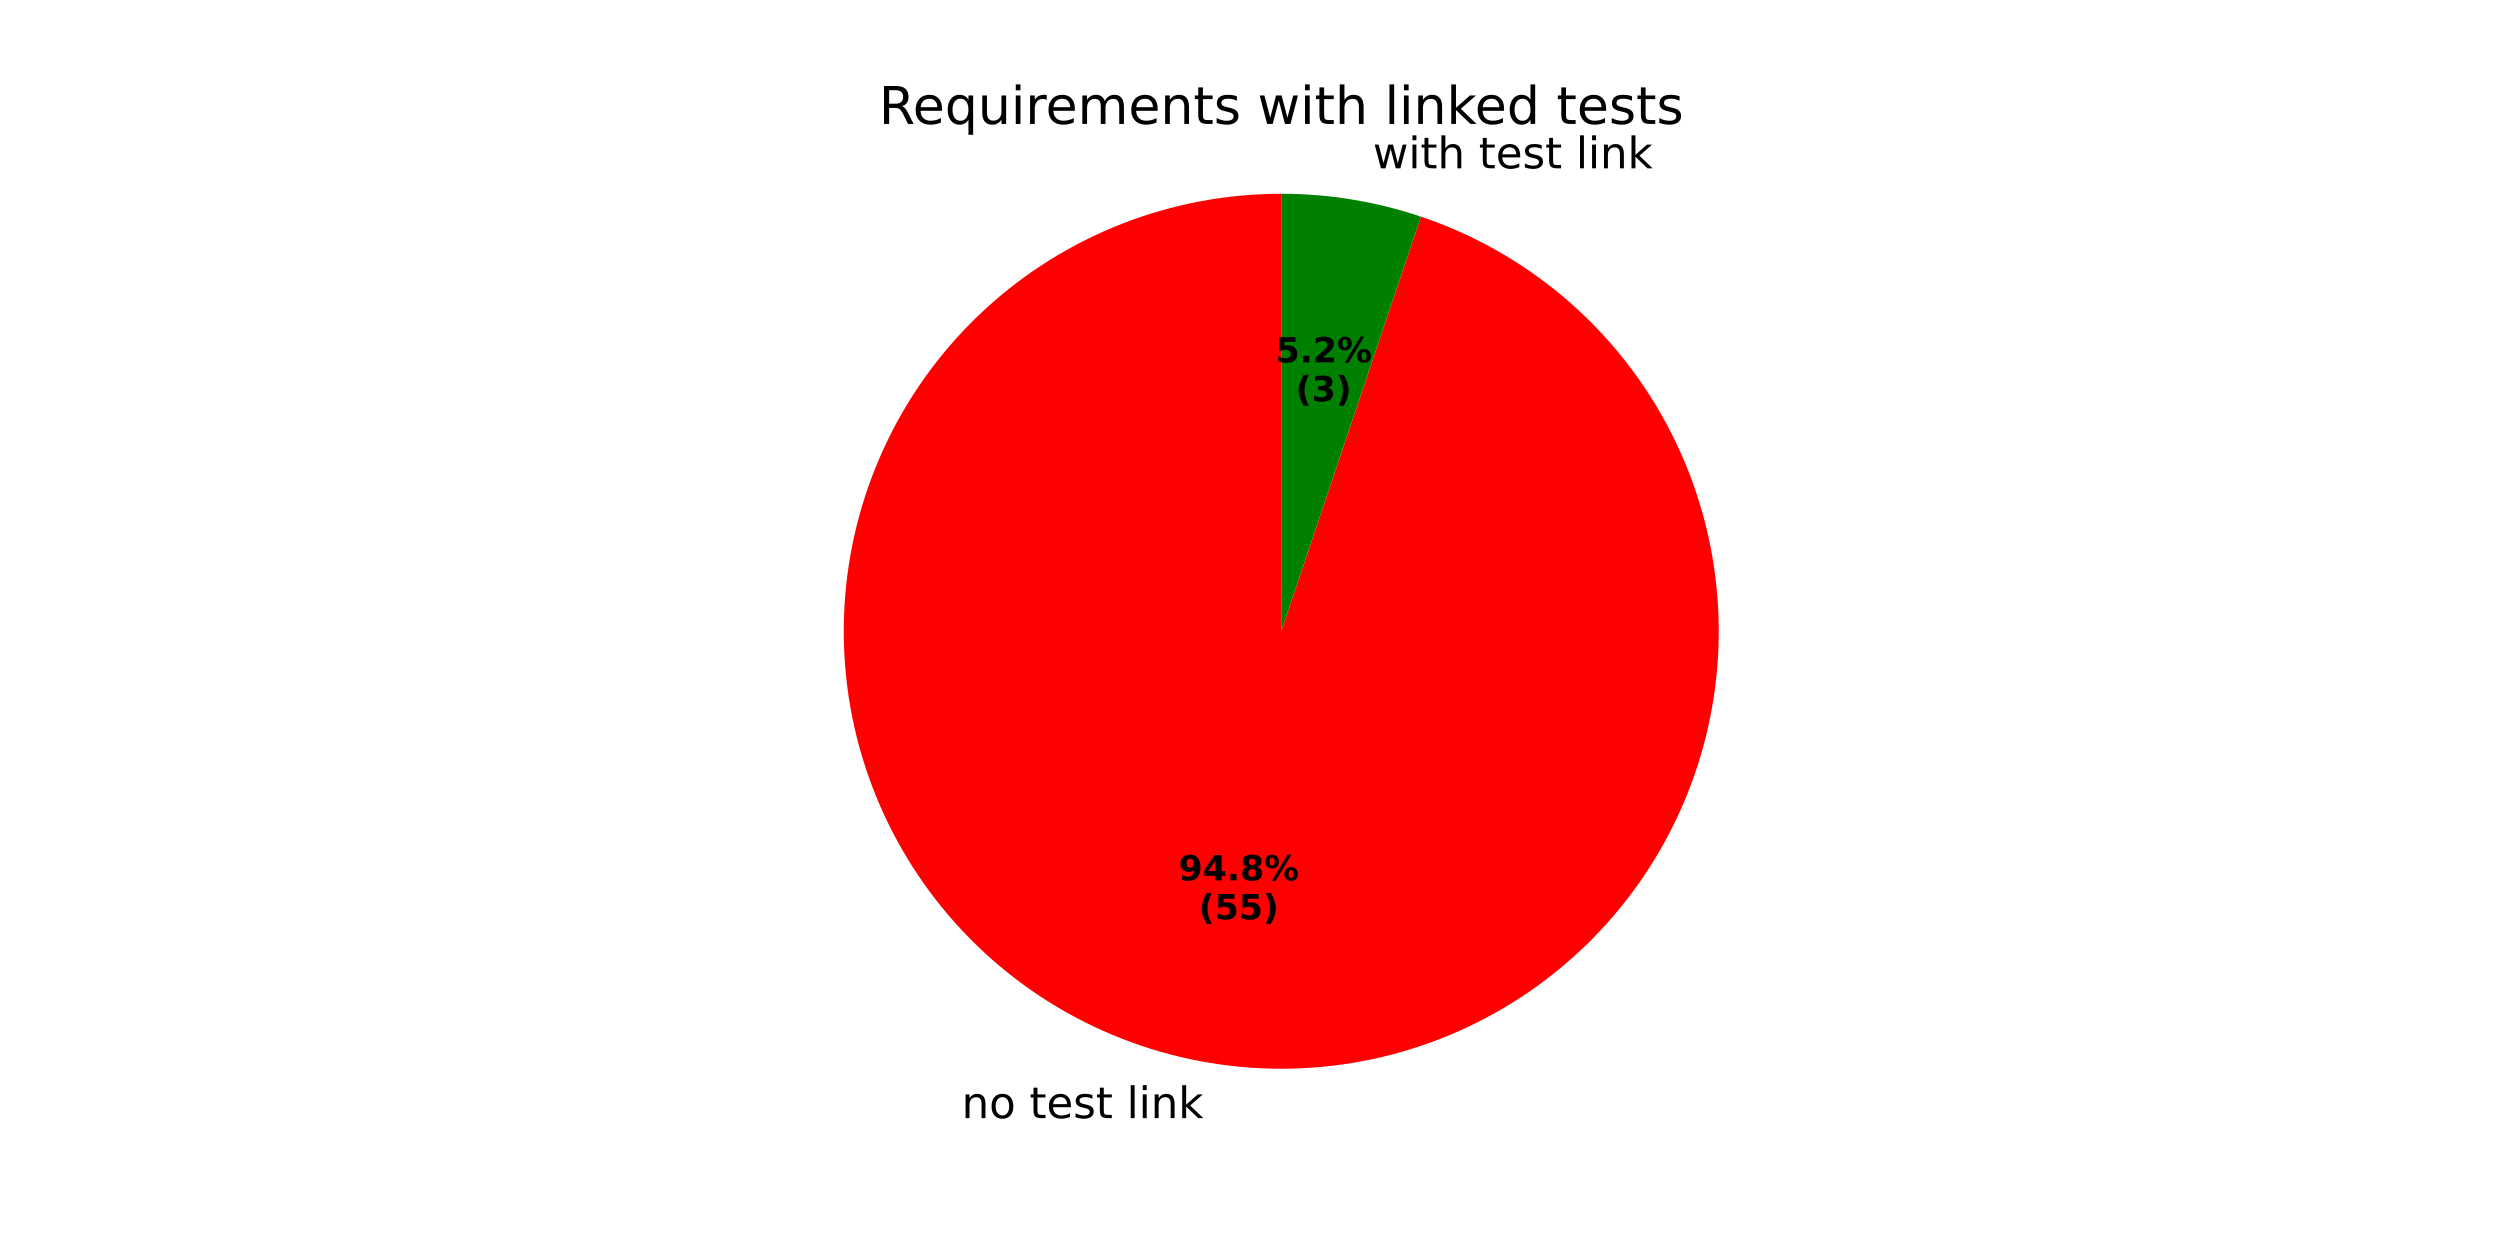
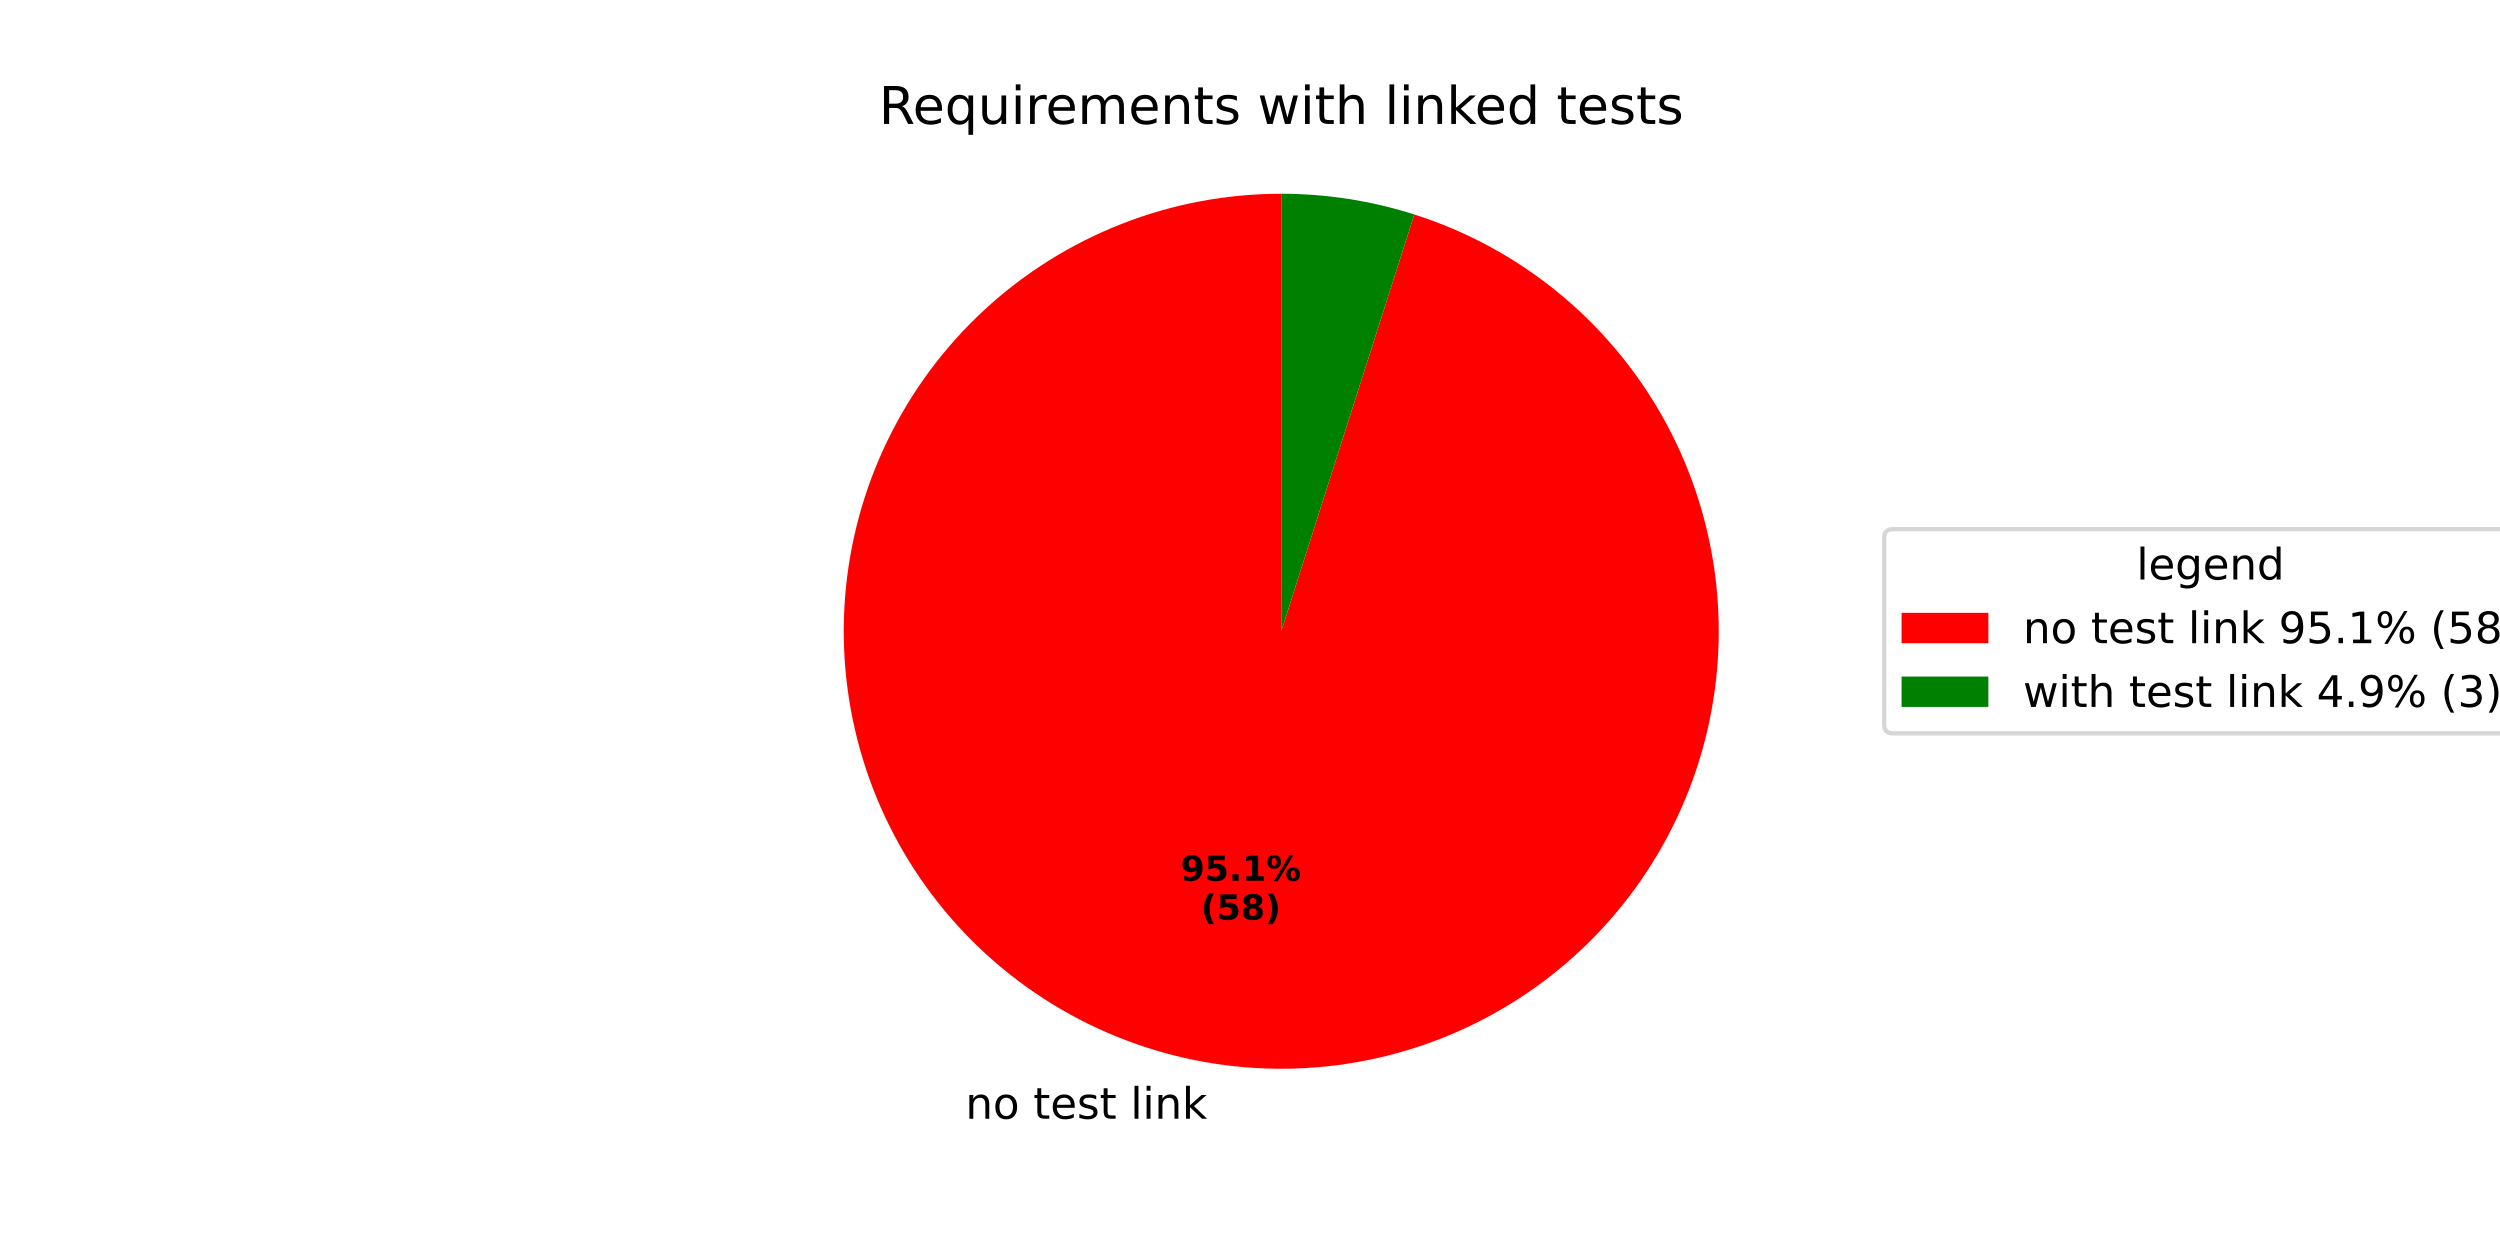
<svg xmlns="http://www.w3.org/2000/svg" xmlns:xlink="http://www.w3.org/1999/xlink" width="576pt" height="288pt" viewBox="0 0 576 288" version="1.1">
  <defs>
    <style type="text/css">*{stroke-linejoin: round; stroke-linecap: butt}</style>
  </defs>
  <g id="figure_1">
    <g id="patch_1">
      <path d="M 0 288  L 576 288  L 576 0  L 0 0  z " style="fill: #ffffff" />
    </g>
    <g id="axes_1">
      <g id="patch_2">
-         <path d="M 295.2 44.64  C 282.652 44.64 270.213 46.983 258.525 51.549  C 246.837 56.114 236.103 62.822 226.877 71.328  C 217.651 79.833 210.094 89.987 204.595 101.266  C 199.096 112.545 195.751 124.752 194.733 137.259  C 193.714 149.766 195.04 162.354 198.642 174.374  C 202.244 186.394 208.059 197.637 215.787 207.523  C 223.516 217.408 233.023 225.765 243.818 232.161  C 254.614 238.557 266.509 242.882 278.892 244.912  C 291.275 246.942 303.929 246.642 316.202 244.028  C 328.475 241.413 340.152 236.53 350.633 229.629  C 361.113 222.729 370.214 213.931 377.465 203.691  C 384.716 193.45 389.992 181.944 393.02 169.767  C 396.049 157.59 396.777 144.953 395.167 132.509  C 393.557 120.064 389.638 108.029 383.611 97.023  C 377.583 86.017 369.553 76.233 359.935 68.174  C 350.316 60.115 339.277 53.923 327.386 49.917  L 295.2 145.44  z " style="fill: #ff0000" />
+         <path d="M 295.2 44.64  C 282.618 44.64 270.146 46.996 258.431 51.585  C 246.716 56.175 235.963 62.918 226.729 71.464  C 217.495 80.011 209.943 90.212 204.463 101.538  C 198.983 112.864 195.672 125.116 194.701 137.661  C 193.73 150.205 195.116 162.822 198.788 174.856  C 202.459 186.89 208.352 198.132 216.161 207.997  C 223.969 217.863 233.557 226.181 244.426 232.518  C 255.295 238.856 267.256 243.103 279.688 245.039  C 292.12 246.976 304.806 246.567 317.088 243.835  C 329.369 241.103 341.032 236.095 351.471 229.071  C 361.91 222.048 370.942 213.131 378.1 202.783  C 385.258 192.435 390.415 180.838 393.305 168.593  C 396.195 156.347 396.767 143.668 394.991 131.211  C 393.215 118.755 389.122 106.741 382.925 95.791  C 376.727 84.841 368.534 75.148 358.77 67.213  C 349.005 59.278 337.841 53.241 325.855 49.414  L 295.2 145.44  z " style="fill: #ff0000" />
      </g>
      <g id="patch_3">
-         <path d="M 327.386 49.917  C 322.209 48.172 316.899 46.852 311.508 45.968  C 306.117 45.084 300.663 44.64 295.2 44.64  L 295.2 145.44  z " style="fill: #008000" />
+         <path d="M 325.855 49.414  C 320.907 47.835 315.844 46.64 310.712 45.841  C 305.58 45.041 300.394 44.64 295.2 44.64  L 295.2 145.44  z " style="fill: #008000" />
      </g>
      <g id="matplotlib.axis_1" />
      <g id="matplotlib.axis_2" />
      <g id="text_1">
-         <g transform="translate(221.5616 257.6187) scale(0.1 -0.1)">
+         <g transform="translate(222.4366 257.7586) scale(0.1 -0.1)">
          <defs>
            <path id="DejaVuSans-6e" d="M 3513 2113  L 3513 0  L 2938 0  L 2938 2094  Q 2938 2591 2744 2837  Q 2550 3084 2163 3084  Q 1697 3084 1428 2787  Q 1159 2491 1159 1978  L 1159 0  L 581 0  L 581 3500  L 1159 3500  L 1159 2956  Q 1366 3272 1645 3428  Q 1925 3584 2291 3584  Q 2894 3584 3203 3211  Q 3513 2838 3513 2113  z " transform="scale(0.015625)" />
            <path id="DejaVuSans-6f" d="M 1959 3097  Q 1497 3097 1228 2736  Q 959 2375 959 1747  Q 959 1119 1226 758  Q 1494 397 1959 397  Q 2419 397 2687 759  Q 2956 1122 2956 1747  Q 2956 2369 2687 2733  Q 2419 3097 1959 3097  z M 1959 3584  Q 2709 3584 3137 3096  Q 3566 2609 3566 1747  Q 3566 888 3137 398  Q 2709 -91 1959 -91  Q 1206 -91 779 398  Q 353 888 353 1747  Q 353 2609 779 3096  Q 1206 3584 1959 3584  z " transform="scale(0.015625)" />
            <path id="DejaVuSans-20" transform="scale(0.015625)" />
            <path id="DejaVuSans-74" d="M 1172 4494  L 1172 3500  L 2356 3500  L 2356 3053  L 1172 3053  L 1172 1153  Q 1172 725 1289 603  Q 1406 481 1766 481  L 2356 481  L 2356 0  L 1766 0  Q 1100 0 847 248  Q 594 497 594 1153  L 594 3053  L 172 3053  L 172 3500  L 594 3500  L 594 4494  L 1172 4494  z " transform="scale(0.015625)" />
            <path id="DejaVuSans-65" d="M 3597 1894  L 3597 1613  L 953 1613  Q 991 1019 1311 708  Q 1631 397 2203 397  Q 2534 397 2845 478  Q 3156 559 3463 722  L 3463 178  Q 3153 47 2828 -22  Q 2503 -91 2169 -91  Q 1331 -91 842 396  Q 353 884 353 1716  Q 353 2575 817 3079  Q 1281 3584 2069 3584  Q 2775 3584 3186 3129  Q 3597 2675 3597 1894  z M 3022 2063  Q 3016 2534 2758 2815  Q 2500 3097 2075 3097  Q 1594 3097 1305 2825  Q 1016 2553 972 2059  L 3022 2063  z " transform="scale(0.015625)" />
            <path id="DejaVuSans-73" d="M 2834 3397  L 2834 2853  Q 2591 2978 2328 3040  Q 2066 3103 1784 3103  Q 1356 3103 1142 2972  Q 928 2841 928 2578  Q 928 2378 1081 2264  Q 1234 2150 1697 2047  L 1894 2003  Q 2506 1872 2764 1633  Q 3022 1394 3022 966  Q 3022 478 2636 193  Q 2250 -91 1575 -91  Q 1294 -91 989 -36  Q 684 19 347 128  L 347 722  Q 666 556 975 473  Q 1284 391 1588 391  Q 1994 391 2212 530  Q 2431 669 2431 922  Q 2431 1156 2273 1281  Q 2116 1406 1581 1522  L 1381 1569  Q 847 1681 609 1914  Q 372 2147 372 2553  Q 372 3047 722 3315  Q 1072 3584 1716 3584  Q 2034 3584 2315 3537  Q 2597 3491 2834 3397  z " transform="scale(0.015625)" />
            <path id="DejaVuSans-6c" d="M 603 4863  L 1178 4863  L 1178 0  L 603 0  L 603 4863  z " transform="scale(0.015625)" />
            <path id="DejaVuSans-69" d="M 603 3500  L 1178 3500  L 1178 0  L 603 0  L 603 3500  z M 603 4863  L 1178 4863  L 1178 4134  L 603 4134  L 603 4863  z " transform="scale(0.015625)" />
            <path id="DejaVuSans-6b" d="M 581 4863  L 1159 4863  L 1159 1991  L 2875 3500  L 3609 3500  L 1753 1863  L 3688 0  L 2938 0  L 1159 1709  L 1159 0  L 581 0  L 581 4863  z " transform="scale(0.015625)" />
          </defs>
          <use xlink:href="#DejaVuSans-6e" />
          <use xlink:href="#DejaVuSans-6f" transform="translate(63.37891 0)" />
          <use xlink:href="#DejaVuSans-20" transform="translate(124.5605 0)" />
          <use xlink:href="#DejaVuSans-74" transform="translate(156.3477 0)" />
          <use xlink:href="#DejaVuSans-65" transform="translate(195.5566 0)" />
          <use xlink:href="#DejaVuSans-73" transform="translate(257.0801 0)" />
          <use xlink:href="#DejaVuSans-74" transform="translate(309.1797 0)" />
          <use xlink:href="#DejaVuSans-20" transform="translate(348.3887 0)" />
          <use xlink:href="#DejaVuSans-6c" transform="translate(380.1758 0)" />
          <use xlink:href="#DejaVuSans-69" transform="translate(407.959 0)" />
          <use xlink:href="#DejaVuSans-6e" transform="translate(435.7422 0)" />
          <use xlink:href="#DejaVuSans-6b" transform="translate(499.1211 0)" />
        </g>
      </g>
      <g id="text_2">
-         <g transform="translate(271.5386 202.8517) scale(0.08 -0.08)">
+         <g transform="translate(272.0158 202.928) scale(0.08 -0.08)">
          <defs>
            <path id="DejaVuSans-Bold-39" d="M 641 103  L 641 966  Q 928 831 1190 764  Q 1453 697 1709 697  Q 2247 697 2547 995  Q 2847 1294 2900 1881  Q 2688 1725 2447 1647  Q 2206 1569 1925 1569  Q 1209 1569 770 1986  Q 331 2403 331 3084  Q 331 3838 820 4291  Q 1309 4744 2131 4744  Q 3044 4744 3544 4128  Q 4044 3513 4044 2388  Q 4044 1231 3459 570  Q 2875 -91 1856 -91  Q 1528 -91 1228 -42  Q 928 6 641 103  z M 2125 2350  Q 2441 2350 2600 2554  Q 2759 2759 2759 3169  Q 2759 3575 2600 3781  Q 2441 3988 2125 3988  Q 1809 3988 1650 3781  Q 1491 3575 1491 3169  Q 1491 2759 1650 2554  Q 1809 2350 2125 2350  z " transform="scale(0.015625)" />
-             <path id="DejaVuSans-Bold-34" d="M 2356 3675  L 1038 1722  L 2356 1722  L 2356 3675  z M 2156 4666  L 3494 4666  L 3494 1722  L 4159 1722  L 4159 850  L 3494 850  L 3494 0  L 2356 0  L 2356 850  L 288 850  L 288 1881  L 2156 4666  z " transform="scale(0.015625)" />
+             <path id="DejaVuSans-Bold-35" d="M 678 4666  L 3669 4666  L 3669 3781  L 1638 3781  L 1638 3059  Q 1775 3097 1914 3117  Q 2053 3138 2203 3138  Q 3056 3138 3531 2711  Q 4006 2284 4006 1522  Q 4006 766 3489 337  Q 2972 -91 2053 -91  Q 1656 -91 1267 -14  Q 878 63 494 219  L 494 1166  Q 875 947 1217 837  Q 1559 728 1863 728  Q 2300 728 2551 942  Q 2803 1156 2803 1522  Q 2803 1891 2551 2103  Q 2300 2316 1863 2316  Q 1603 2316 1309 2248  Q 1016 2181 678 2041  L 678 4666  z " transform="scale(0.015625)" />
            <path id="DejaVuSans-Bold-2e" d="M 653 1209  L 1778 1209  L 1778 0  L 653 0  L 653 1209  z " transform="scale(0.015625)" />
+             <path id="DejaVuSans-Bold-31" d="M 750 831  L 1813 831  L 1813 3847  L 722 3622  L 722 4441  L 1806 4666  L 2950 4666  L 2950 831  L 4013 831  L 4013 0  L 750 0  L 750 831  z " transform="scale(0.015625)" />
+             <path id="DejaVuSans-Bold-25" d="M 4959 1925  Q 4738 1925 4616 1733  Q 4494 1541 4494 1184  Q 4494 825 4614 633  Q 4734 441 4959 441  Q 5184 441 5303 633  Q 5422 825 5422 1184  Q 5422 1541 5301 1733  Q 5181 1925 4959 1925  z M 4959 2450  Q 5541 2450 5875 2112  Q 6209 1775 6209 1184  Q 6209 594 5875 251  Q 5541 -91 4959 -91  Q 4378 -91 4042 251  Q 3706 594 3706 1184  Q 3706 1772 4042 2111  Q 4378 2450 4959 2450  z M 2094 -91  L 1403 -91  L 4319 4750  L 5013 4750  L 2094 -91  z M 1453 4750  Q 2034 4750 2367 4411  Q 2700 4072 2700 3481  Q 2700 2891 2367 2550  Q 2034 2209 1453 2209  Q 872 2209 539 2550  Q 206 2891 206 3481  Q 206 4072 539 4411  Q 872 4750 1453 4750  z M 1453 4225  Q 1228 4225 1106 4031  Q 984 3838 984 3481  Q 984 3122 1106 2926  Q 1228 2731 1453 2731  Q 1678 2731 1798 2926  Q 1919 3122 1919 3481  Q 1919 3838 1797 4031  Q 1675 4225 1453 4225  z " transform="scale(0.015625)" />
+           </defs>
+           <use xlink:href="#DejaVuSans-Bold-39" />
+           <use xlink:href="#DejaVuSans-Bold-35" transform="translate(69.58008 0)" />
+           <use xlink:href="#DejaVuSans-Bold-2e" transform="translate(139.1602 0)" />
+           <use xlink:href="#DejaVuSans-Bold-31" transform="translate(177.1484 0)" />
+           <use xlink:href="#DejaVuSans-Bold-25" transform="translate(246.7285 0)" />
+         </g>
+         <g transform="translate(276.6702 211.8862) scale(0.08 -0.08)">
+           <defs>
+             <path id="DejaVuSans-Bold-28" d="M 2413 -844  L 1484 -844  Q 1006 -72 778 623  Q 550 1319 550 2003  Q 550 2688 779 3389  Q 1009 4091 1484 4856  L 2413 4856  Q 2013 4116 1813 3408  Q 1613 2700 1613 2009  Q 1613 1319 1811 609  Q 2009 -100 2413 -844  z " transform="scale(0.015625)" />
            <path id="DejaVuSans-Bold-38" d="M 2228 2088  Q 1891 2088 1709 1903  Q 1528 1719 1528 1375  Q 1528 1031 1709 848  Q 1891 666 2228 666  Q 2563 666 2741 848  Q 2919 1031 2919 1375  Q 2919 1722 2741 1905  Q 2563 2088 2228 2088  z M 1350 2484  Q 925 2613 709 2878  Q 494 3144 494 3541  Q 494 4131 934 4440  Q 1375 4750 2228 4750  Q 3075 4750 3515 4442  Q 3956 4134 3956 3541  Q 3956 3144 3739 2878  Q 3522 2613 3097 2484  Q 3572 2353 3814 2058  Q 4056 1763 4056 1313  Q 4056 619 3595 264  Q 3134 -91 2228 -91  Q 1319 -91 855 264  Q 391 619 391 1313  Q 391 1763 633 2058  Q 875 2353 1350 2484  z M 1631 3419  Q 1631 3141 1786 2991  Q 1941 2841 2228 2841  Q 2509 2841 2662 2991  Q 2816 3141 2816 3419  Q 2816 3697 2662 3845  Q 2509 3994 2228 3994  Q 1941 3994 1786 3844  Q 1631 3694 1631 3419  z " transform="scale(0.015625)" />
-             <path id="DejaVuSans-Bold-25" d="M 4959 1925  Q 4738 1925 4616 1733  Q 4494 1541 4494 1184  Q 4494 825 4614 633  Q 4734 441 4959 441  Q 5184 441 5303 633  Q 5422 825 5422 1184  Q 5422 1541 5301 1733  Q 5181 1925 4959 1925  z M 4959 2450  Q 5541 2450 5875 2112  Q 6209 1775 6209 1184  Q 6209 594 5875 251  Q 5541 -91 4959 -91  Q 4378 -91 4042 251  Q 3706 594 3706 1184  Q 3706 1772 4042 2111  Q 4378 2450 4959 2450  z M 2094 -91  L 1403 -91  L 4319 4750  L 5013 4750  L 2094 -91  z M 1453 4750  Q 2034 4750 2367 4411  Q 2700 4072 2700 3481  Q 2700 2891 2367 2550  Q 2034 2209 1453 2209  Q 872 2209 539 2550  Q 206 2891 206 3481  Q 206 4072 539 4411  Q 872 4750 1453 4750  z M 1453 4225  Q 1228 4225 1106 4031  Q 984 3838 984 3481  Q 984 3122 1106 2926  Q 1228 2731 1453 2731  Q 1678 2731 1798 2926  Q 1919 3122 1919 3481  Q 1919 3838 1797 4031  Q 1675 4225 1453 4225  z " transform="scale(0.015625)" />
-           </defs>
-           <use xlink:href="#DejaVuSans-Bold-39" />
-           <use xlink:href="#DejaVuSans-Bold-34" transform="translate(69.58008 0)" />
-           <use xlink:href="#DejaVuSans-Bold-2e" transform="translate(139.1602 0)" />
-           <use xlink:href="#DejaVuSans-Bold-38" transform="translate(177.1484 0)" />
-           <use xlink:href="#DejaVuSans-Bold-25" transform="translate(246.7285 0)" />
-         </g>
-         <g transform="translate(276.1929 211.8099) scale(0.08 -0.08)">
-           <defs>
-             <path id="DejaVuSans-Bold-28" d="M 2413 -844  L 1484 -844  Q 1006 -72 778 623  Q 550 1319 550 2003  Q 550 2688 779 3389  Q 1009 4091 1484 4856  L 2413 4856  Q 2013 4116 1813 3408  Q 1613 2700 1613 2009  Q 1613 1319 1811 609  Q 2009 -100 2413 -844  z " transform="scale(0.015625)" />
-             <path id="DejaVuSans-Bold-35" d="M 678 4666  L 3669 4666  L 3669 3781  L 1638 3781  L 1638 3059  Q 1775 3097 1914 3117  Q 2053 3138 2203 3138  Q 3056 3138 3531 2711  Q 4006 2284 4006 1522  Q 4006 766 3489 337  Q 2972 -91 2053 -91  Q 1656 -91 1267 -14  Q 878 63 494 219  L 494 1166  Q 875 947 1217 837  Q 1559 728 1863 728  Q 2300 728 2551 942  Q 2803 1156 2803 1522  Q 2803 1891 2551 2103  Q 2300 2316 1863 2316  Q 1603 2316 1309 2248  Q 1016 2181 678 2041  L 678 4666  z " transform="scale(0.015625)" />
            <path id="DejaVuSans-Bold-29" d="M 513 -844  Q 913 -100 1113 609  Q 1313 1319 1313 2009  Q 1313 2700 1113 3408  Q 913 4116 513 4856  L 1441 4856  Q 1916 4091 2145 3389  Q 2375 2688 2375 2003  Q 2375 1319 2147 623  Q 1919 -72 1441 -844  L 513 -844  z " transform="scale(0.015625)" />
          </defs>
          <use xlink:href="#DejaVuSans-Bold-28" />
          <use xlink:href="#DejaVuSans-Bold-35" transform="translate(45.70312 0)" />
-           <use xlink:href="#DejaVuSans-Bold-35" transform="translate(115.2832 0)" />
+           <use xlink:href="#DejaVuSans-Bold-38" transform="translate(115.2832 0)" />
          <use xlink:href="#DejaVuSans-Bold-29" transform="translate(184.8633 0)" />
        </g>
      </g>
      <g id="text_3">
-         <g transform="translate(313.1384 38.78005) scale(0.1 -0.1)">
-           <defs>
-             <path id="DejaVuSans-77" d="M 269 3500  L 844 3500  L 1563 769  L 2278 3500  L 2956 3500  L 3675 769  L 4391 3500  L 4966 3500  L 4050 0  L 3372 0  L 2619 2869  L 1863 0  L 1184 0  L 269 3500  z " transform="scale(0.015625)" />
-             <path id="DejaVuSans-68" d="M 3513 2113  L 3513 0  L 2938 0  L 2938 2094  Q 2938 2591 2744 2837  Q 2550 3084 2163 3084  Q 1697 3084 1428 2787  Q 1159 2491 1159 1978  L 1159 0  L 581 0  L 581 4863  L 1159 4863  L 1159 2956  Q 1366 3272 1645 3428  Q 1925 3584 2291 3584  Q 2894 3584 3203 3211  Q 3513 2838 3513 2113  z " transform="scale(0.015625)" />
-           </defs>
-           <use xlink:href="#DejaVuSans-20" />
-           <use xlink:href="#DejaVuSans-77" transform="translate(31.78711 0)" />
-           <use xlink:href="#DejaVuSans-69" transform="translate(113.5742 0)" />
-           <use xlink:href="#DejaVuSans-74" transform="translate(141.3574 0)" />
-           <use xlink:href="#DejaVuSans-68" transform="translate(180.5664 0)" />
-           <use xlink:href="#DejaVuSans-20" transform="translate(243.9453 0)" />
-           <use xlink:href="#DejaVuSans-74" transform="translate(275.7324 0)" />
-           <use xlink:href="#DejaVuSans-65" transform="translate(314.9414 0)" />
-           <use xlink:href="#DejaVuSans-73" transform="translate(376.4648 0)" />
-           <use xlink:href="#DejaVuSans-74" transform="translate(428.5645 0)" />
-           <use xlink:href="#DejaVuSans-20" transform="translate(467.7734 0)" />
-           <use xlink:href="#DejaVuSans-6c" transform="translate(499.5605 0)" />
-           <use xlink:href="#DejaVuSans-69" transform="translate(527.3438 0)" />
-           <use xlink:href="#DejaVuSans-6e" transform="translate(555.127 0)" />
-           <use xlink:href="#DejaVuSans-6b" transform="translate(618.5059 0)" />
-         </g>
-       </g>
-       <g id="text_4">
-         <g transform="translate(293.8908 83.48511) scale(0.08 -0.08)">
-           <defs>
-             <path id="DejaVuSans-Bold-32" d="M 1844 884  L 3897 884  L 3897 0  L 506 0  L 506 884  L 2209 2388  Q 2438 2594 2547 2791  Q 2656 2988 2656 3200  Q 2656 3528 2436 3728  Q 2216 3928 1850 3928  Q 1569 3928 1234 3808  Q 900 3688 519 3450  L 519 4475  Q 925 4609 1322 4679  Q 1719 4750 2100 4750  Q 2938 4750 3402 4381  Q 3866 4013 3866 3353  Q 3866 2972 3669 2642  Q 3472 2313 2841 1759  L 1844 884  z " transform="scale(0.015625)" />
-           </defs>
-           <use xlink:href="#DejaVuSans-Bold-35" />
-           <use xlink:href="#DejaVuSans-Bold-2e" transform="translate(69.58008 0)" />
-           <use xlink:href="#DejaVuSans-Bold-32" transform="translate(107.5684 0)" />
-           <use xlink:href="#DejaVuSans-Bold-25" transform="translate(177.1484 0)" />
-         </g>
-         <g transform="translate(298.5452 92.44336) scale(0.08 -0.08)">
-           <defs>
-             <path id="DejaVuSans-Bold-33" d="M 2981 2516  Q 3453 2394 3698 2092  Q 3944 1791 3944 1325  Q 3944 631 3412 270  Q 2881 -91 1863 -91  Q 1503 -91 1142 -33  Q 781 25 428 141  L 428 1069  Q 766 900 1098 814  Q 1431 728 1753 728  Q 2231 728 2486 893  Q 2741 1059 2741 1369  Q 2741 1688 2480 1852  Q 2219 2016 1709 2016  L 1228 2016  L 1228 2791  L 1734 2791  Q 2188 2791 2409 2933  Q 2631 3075 2631 3366  Q 2631 3634 2415 3781  Q 2200 3928 1806 3928  Q 1516 3928 1219 3862  Q 922 3797 628 3669  L 628 4550  Q 984 4650 1334 4700  Q 1684 4750 2022 4750  Q 2931 4750 3382 4451  Q 3834 4153 3834 3553  Q 3834 3144 3618 2883  Q 3403 2622 2981 2516  z " transform="scale(0.015625)" />
-           </defs>
-           <use xlink:href="#DejaVuSans-Bold-28" />
-           <use xlink:href="#DejaVuSans-Bold-33" transform="translate(45.70312 0)" />
-           <use xlink:href="#DejaVuSans-Bold-29" transform="translate(115.2832 0)" />
-         </g>
-       </g>
-       <g id="text_5">
        <g transform="translate(202.5 28.56) scale(0.12 -0.12)">
          <defs>
            <path id="DejaVuSans-52" d="M 2841 2188  Q 3044 2119 3236 1894  Q 3428 1669 3622 1275  L 4263 0  L 3584 0  L 2988 1197  Q 2756 1666 2539 1819  Q 2322 1972 1947 1972  L 1259 1972  L 1259 0  L 628 0  L 628 4666  L 2053 4666  Q 2853 4666 3247 4331  Q 3641 3997 3641 3322  Q 3641 2881 3436 2590  Q 3231 2300 2841 2188  z M 1259 4147  L 1259 2491  L 2053 2491  Q 2509 2491 2742 2702  Q 2975 2913 2975 3322  Q 2975 3731 2742 3939  Q 2509 4147 2053 4147  L 1259 4147  z " transform="scale(0.015625)" />
            <path id="DejaVuSans-71" d="M 947 1747  Q 947 1113 1208 752  Q 1469 391 1925 391  Q 2381 391 2643 752  Q 2906 1113 2906 1747  Q 2906 2381 2643 2742  Q 2381 3103 1925 3103  Q 1469 3103 1208 2742  Q 947 2381 947 1747  z M 2906 525  Q 2725 213 2448 61  Q 2172 -91 1784 -91  Q 1150 -91 751 415  Q 353 922 353 1747  Q 353 2572 751 3078  Q 1150 3584 1784 3584  Q 2172 3584 2448 3432  Q 2725 3281 2906 2969  L 2906 3500  L 3481 3500  L 3481 -1331  L 2906 -1331  L 2906 525  z " transform="scale(0.015625)" />
            <path id="DejaVuSans-75" d="M 544 1381  L 544 3500  L 1119 3500  L 1119 1403  Q 1119 906 1312 657  Q 1506 409 1894 409  Q 2359 409 2629 706  Q 2900 1003 2900 1516  L 2900 3500  L 3475 3500  L 3475 0  L 2900 0  L 2900 538  Q 2691 219 2414 64  Q 2138 -91 1772 -91  Q 1169 -91 856 284  Q 544 659 544 1381  z M 1991 3584  L 1991 3584  z " transform="scale(0.015625)" />
            <path id="DejaVuSans-72" d="M 2631 2963  Q 2534 3019 2420 3045  Q 2306 3072 2169 3072  Q 1681 3072 1420 2755  Q 1159 2438 1159 1844  L 1159 0  L 581 0  L 581 3500  L 1159 3500  L 1159 2956  Q 1341 3275 1631 3429  Q 1922 3584 2338 3584  Q 2397 3584 2469 3576  Q 2541 3569 2628 3553  L 2631 2963  z " transform="scale(0.015625)" />
            <path id="DejaVuSans-6d" d="M 3328 2828  Q 3544 3216 3844 3400  Q 4144 3584 4550 3584  Q 5097 3584 5394 3201  Q 5691 2819 5691 2113  L 5691 0  L 5113 0  L 5113 2094  Q 5113 2597 4934 2840  Q 4756 3084 4391 3084  Q 3944 3084 3684 2787  Q 3425 2491 3425 1978  L 3425 0  L 2847 0  L 2847 2094  Q 2847 2600 2669 2842  Q 2491 3084 2119 3084  Q 1678 3084 1418 2786  Q 1159 2488 1159 1978  L 1159 0  L 581 0  L 581 3500  L 1159 3500  L 1159 2956  Q 1356 3278 1631 3431  Q 1906 3584 2284 3584  Q 2666 3584 2933 3390  Q 3200 3197 3328 2828  z " transform="scale(0.015625)" />
+             <path id="DejaVuSans-77" d="M 269 3500  L 844 3500  L 1563 769  L 2278 3500  L 2956 3500  L 3675 769  L 4391 3500  L 4966 3500  L 4050 0  L 3372 0  L 2619 2869  L 1863 0  L 1184 0  L 269 3500  z " transform="scale(0.015625)" />
+             <path id="DejaVuSans-68" d="M 3513 2113  L 3513 0  L 2938 0  L 2938 2094  Q 2938 2591 2744 2837  Q 2550 3084 2163 3084  Q 1697 3084 1428 2787  Q 1159 2491 1159 1978  L 1159 0  L 581 0  L 581 4863  L 1159 4863  L 1159 2956  Q 1366 3272 1645 3428  Q 1925 3584 2291 3584  Q 2894 3584 3203 3211  Q 3513 2838 3513 2113  z " transform="scale(0.015625)" />
            <path id="DejaVuSans-64" d="M 2906 2969  L 2906 4863  L 3481 4863  L 3481 0  L 2906 0  L 2906 525  Q 2725 213 2448 61  Q 2172 -91 1784 -91  Q 1150 -91 751 415  Q 353 922 353 1747  Q 353 2572 751 3078  Q 1150 3584 1784 3584  Q 2172 3584 2448 3432  Q 2725 3281 2906 2969  z M 947 1747  Q 947 1113 1208 752  Q 1469 391 1925 391  Q 2381 391 2643 752  Q 2906 1113 2906 1747  Q 2906 2381 2643 2742  Q 2381 3103 1925 3103  Q 1469 3103 1208 2742  Q 947 2381 947 1747  z " transform="scale(0.015625)" />
          </defs>
          <use xlink:href="#DejaVuSans-52" />
          <use xlink:href="#DejaVuSans-65" transform="translate(64.98242 0)" />
          <use xlink:href="#DejaVuSans-71" transform="translate(126.5059 0)" />
          <use xlink:href="#DejaVuSans-75" transform="translate(189.9824 0)" />
          <use xlink:href="#DejaVuSans-69" transform="translate(253.3613 0)" />
          <use xlink:href="#DejaVuSans-72" transform="translate(281.1445 0)" />
          <use xlink:href="#DejaVuSans-65" transform="translate(320.0078 0)" />
          <use xlink:href="#DejaVuSans-6d" transform="translate(381.5312 0)" />
          <use xlink:href="#DejaVuSans-65" transform="translate(478.9434 0)" />
          <use xlink:href="#DejaVuSans-6e" transform="translate(540.4668 0)" />
          <use xlink:href="#DejaVuSans-74" transform="translate(603.8457 0)" />
          <use xlink:href="#DejaVuSans-73" transform="translate(643.0547 0)" />
          <use xlink:href="#DejaVuSans-20" transform="translate(695.1543 0)" />
          <use xlink:href="#DejaVuSans-77" transform="translate(726.9414 0)" />
          <use xlink:href="#DejaVuSans-69" transform="translate(808.7285 0)" />
          <use xlink:href="#DejaVuSans-74" transform="translate(836.5117 0)" />
          <use xlink:href="#DejaVuSans-68" transform="translate(875.7207 0)" />
          <use xlink:href="#DejaVuSans-20" transform="translate(939.0996 0)" />
          <use xlink:href="#DejaVuSans-6c" transform="translate(970.8867 0)" />
          <use xlink:href="#DejaVuSans-69" transform="translate(998.6699 0)" />
          <use xlink:href="#DejaVuSans-6e" transform="translate(1026.453 0)" />
          <use xlink:href="#DejaVuSans-6b" transform="translate(1089.832 0)" />
          <use xlink:href="#DejaVuSans-65" transform="translate(1144.117 0)" />
          <use xlink:href="#DejaVuSans-64" transform="translate(1205.641 0)" />
          <use xlink:href="#DejaVuSans-20" transform="translate(1269.117 0)" />
          <use xlink:href="#DejaVuSans-74" transform="translate(1300.904 0)" />
          <use xlink:href="#DejaVuSans-65" transform="translate(1340.113 0)" />
          <use xlink:href="#DejaVuSans-73" transform="translate(1401.637 0)" />
          <use xlink:href="#DejaVuSans-74" transform="translate(1453.736 0)" />
          <use xlink:href="#DejaVuSans-73" transform="translate(1492.945 0)" />
        </g>
      </g>
+       <g id="legend_1">
+         <g id="patch_4">
+           <path d="M 436.12 168.957  L 582.472 168.957  Q 584.472 168.957 584.472 166.957  L 584.472 123.923  Q 584.472 121.923 582.472 121.923  L 436.12 121.923  Q 434.12 121.923 434.12 123.923  L 434.12 166.957  Q 434.12 168.957 436.12 168.957  z " style="fill: #ffffff; opacity: 0.8; stroke: #cccccc; stroke-linejoin: miter" />
+         </g>
+         <g id="text_4">
+           <g transform="translate(492.2364 133.5213) scale(0.1 -0.1)">
+             <defs>
+               <path id="DejaVuSans-67" d="M 2906 1791  Q 2906 2416 2648 2759  Q 2391 3103 1925 3103  Q 1463 3103 1205 2759  Q 947 2416 947 1791  Q 947 1169 1205 825  Q 1463 481 1925 481  Q 2391 481 2648 825  Q 2906 1169 2906 1791  z M 3481 434  Q 3481 -459 3084 -895  Q 2688 -1331 1869 -1331  Q 1566 -1331 1297 -1286  Q 1028 -1241 775 -1147  L 775 -588  Q 1028 -725 1275 -790  Q 1522 -856 1778 -856  Q 2344 -856 2625 -561  Q 2906 -266 2906 331  L 2906 616  Q 2728 306 2450 153  Q 2172 0 1784 0  Q 1141 0 747 490  Q 353 981 353 1791  Q 353 2603 747 3093  Q 1141 3584 1784 3584  Q 2172 3584 2450 3431  Q 2728 3278 2906 2969  L 2906 3500  L 3481 3500  L 3481 434  z " transform="scale(0.015625)" />
+             </defs>
+             <use xlink:href="#DejaVuSans-6c" />
+             <use xlink:href="#DejaVuSans-65" transform="translate(27.7832 0)" />
+             <use xlink:href="#DejaVuSans-67" transform="translate(89.30664 0)" />
+             <use xlink:href="#DejaVuSans-65" transform="translate(152.7832 0)" />
+             <use xlink:href="#DejaVuSans-6e" transform="translate(214.3066 0)" />
+             <use xlink:href="#DejaVuSans-64" transform="translate(277.6855 0)" />
+           </g>
+         </g>
+         <g id="patch_5">
+           <path d="M 438.12 148.199  L 458.12 148.199  L 458.12 141.199  L 438.12 141.199  z " style="fill: #ff0000" />
+         </g>
+         <g id="text_5">
+           <g transform="translate(466.12 148.1994) scale(0.1 -0.1)">
+             <defs>
+               <path id="DejaVuSans-39" d="M 703 97  L 703 672  Q 941 559 1184 500  Q 1428 441 1663 441  Q 2288 441 2617 861  Q 2947 1281 2994 2138  Q 2813 1869 2534 1725  Q 2256 1581 1919 1581  Q 1219 1581 811 2004  Q 403 2428 403 3163  Q 403 3881 828 4315  Q 1253 4750 1959 4750  Q 2769 4750 3195 4129  Q 3622 3509 3622 2328  Q 3622 1225 3098 567  Q 2575 -91 1691 -91  Q 1453 -91 1209 -44  Q 966 3 703 97  z M 1959 2075  Q 2384 2075 2632 2365  Q 2881 2656 2881 3163  Q 2881 3666 2632 3958  Q 2384 4250 1959 4250  Q 1534 4250 1286 3958  Q 1038 3666 1038 3163  Q 1038 2656 1286 2365  Q 1534 2075 1959 2075  z " transform="scale(0.015625)" />
+               <path id="DejaVuSans-35" d="M 691 4666  L 3169 4666  L 3169 4134  L 1269 4134  L 1269 2991  Q 1406 3038 1543 3061  Q 1681 3084 1819 3084  Q 2600 3084 3056 2656  Q 3513 2228 3513 1497  Q 3513 744 3044 326  Q 2575 -91 1722 -91  Q 1428 -91 1123 -41  Q 819 9 494 109  L 494 744  Q 775 591 1075 516  Q 1375 441 1709 441  Q 2250 441 2565 725  Q 2881 1009 2881 1497  Q 2881 1984 2565 2268  Q 2250 2553 1709 2553  Q 1456 2553 1204 2497  Q 953 2441 691 2322  L 691 4666  z " transform="scale(0.015625)" />
+               <path id="DejaVuSans-2e" d="M 684 794  L 1344 794  L 1344 0  L 684 0  L 684 794  z " transform="scale(0.015625)" />
+               <path id="DejaVuSans-31" d="M 794 531  L 1825 531  L 1825 4091  L 703 3866  L 703 4441  L 1819 4666  L 2450 4666  L 2450 531  L 3481 531  L 3481 0  L 794 0  L 794 531  z " transform="scale(0.015625)" />
+               <path id="DejaVuSans-25" d="M 4653 2053  Q 4381 2053 4226 1822  Q 4072 1591 4072 1178  Q 4072 772 4226 539  Q 4381 306 4653 306  Q 4919 306 5073 539  Q 5228 772 5228 1178  Q 5228 1588 5073 1820  Q 4919 2053 4653 2053  z M 4653 2450  Q 5147 2450 5437 2106  Q 5728 1763 5728 1178  Q 5728 594 5436 251  Q 5144 -91 4653 -91  Q 4153 -91 3862 251  Q 3572 594 3572 1178  Q 3572 1766 3864 2108  Q 4156 2450 4653 2450  z M 1428 4353  Q 1159 4353 1004 4120  Q 850 3888 850 3481  Q 850 3069 1003 2837  Q 1156 2606 1428 2606  Q 1700 2606 1854 2837  Q 2009 3069 2009 3481  Q 2009 3884 1853 4118  Q 1697 4353 1428 4353  z M 4250 4750  L 4750 4750  L 1831 -91  L 1331 -91  L 4250 4750  z M 1428 4750  Q 1922 4750 2215 4408  Q 2509 4066 2509 3481  Q 2509 2891 2217 2550  Q 1925 2209 1428 2209  Q 931 2209 642 2551  Q 353 2894 353 3481  Q 353 4063 643 4406  Q 934 4750 1428 4750  z " transform="scale(0.015625)" />
+               <path id="DejaVuSans-28" d="M 1984 4856  Q 1566 4138 1362 3434  Q 1159 2731 1159 2009  Q 1159 1288 1364 580  Q 1569 -128 1984 -844  L 1484 -844  Q 1016 -109 783 600  Q 550 1309 550 2009  Q 550 2706 781 3412  Q 1013 4119 1484 4856  L 1984 4856  z " transform="scale(0.015625)" />
+               <path id="DejaVuSans-38" d="M 2034 2216  Q 1584 2216 1326 1975  Q 1069 1734 1069 1313  Q 1069 891 1326 650  Q 1584 409 2034 409  Q 2484 409 2743 651  Q 3003 894 3003 1313  Q 3003 1734 2745 1975  Q 2488 2216 2034 2216  z M 1403 2484  Q 997 2584 770 2862  Q 544 3141 544 3541  Q 544 4100 942 4425  Q 1341 4750 2034 4750  Q 2731 4750 3128 4425  Q 3525 4100 3525 3541  Q 3525 3141 3298 2862  Q 3072 2584 2669 2484  Q 3125 2378 3379 2068  Q 3634 1759 3634 1313  Q 3634 634 3220 271  Q 2806 -91 2034 -91  Q 1263 -91 848 271  Q 434 634 434 1313  Q 434 1759 690 2068  Q 947 2378 1403 2484  z M 1172 3481  Q 1172 3119 1398 2916  Q 1625 2713 2034 2713  Q 2441 2713 2670 2916  Q 2900 3119 2900 3481  Q 2900 3844 2670 4047  Q 2441 4250 2034 4250  Q 1625 4250 1398 4047  Q 1172 3844 1172 3481  z " transform="scale(0.015625)" />
+               <path id="DejaVuSans-29" d="M 513 4856  L 1013 4856  Q 1481 4119 1714 3412  Q 1947 2706 1947 2009  Q 1947 1309 1714 600  Q 1481 -109 1013 -844  L 513 -844  Q 928 -128 1133 580  Q 1338 1288 1338 2009  Q 1338 2731 1133 3434  Q 928 4138 513 4856  z " transform="scale(0.015625)" />
+             </defs>
+             <use xlink:href="#DejaVuSans-6e" />
+             <use xlink:href="#DejaVuSans-6f" transform="translate(63.37891 0)" />
+             <use xlink:href="#DejaVuSans-20" transform="translate(124.5605 0)" />
+             <use xlink:href="#DejaVuSans-74" transform="translate(156.3477 0)" />
+             <use xlink:href="#DejaVuSans-65" transform="translate(195.5566 0)" />
+             <use xlink:href="#DejaVuSans-73" transform="translate(257.0801 0)" />
+             <use xlink:href="#DejaVuSans-74" transform="translate(309.1797 0)" />
+             <use xlink:href="#DejaVuSans-20" transform="translate(348.3887 0)" />
+             <use xlink:href="#DejaVuSans-6c" transform="translate(380.1758 0)" />
+             <use xlink:href="#DejaVuSans-69" transform="translate(407.959 0)" />
+             <use xlink:href="#DejaVuSans-6e" transform="translate(435.7422 0)" />
+             <use xlink:href="#DejaVuSans-6b" transform="translate(499.1211 0)" />
+             <use xlink:href="#DejaVuSans-20" transform="translate(557.0312 0)" />
+             <use xlink:href="#DejaVuSans-39" transform="translate(588.8184 0)" />
+             <use xlink:href="#DejaVuSans-35" transform="translate(652.4414 0)" />
+             <use xlink:href="#DejaVuSans-2e" transform="translate(716.0645 0)" />
+             <use xlink:href="#DejaVuSans-31" transform="translate(747.8516 0)" />
+             <use xlink:href="#DejaVuSans-25" transform="translate(811.4746 0)" />
+             <use xlink:href="#DejaVuSans-20" transform="translate(906.4941 0)" />
+             <use xlink:href="#DejaVuSans-28" transform="translate(938.2812 0)" />
+             <use xlink:href="#DejaVuSans-35" transform="translate(977.2949 0)" />
+             <use xlink:href="#DejaVuSans-38" transform="translate(1040.918 0)" />
+             <use xlink:href="#DejaVuSans-29" transform="translate(1104.541 0)" />
+           </g>
+         </g>
+         <g id="patch_6">
+           <path d="M 438.12 162.877  L 458.12 162.877  L 458.12 155.877  L 438.12 155.877  z " style="fill: #008000" />
+         </g>
+         <g id="text_6">
+           <g transform="translate(466.12 162.8775) scale(0.1 -0.1)">
+             <defs>
+               <path id="DejaVuSans-34" d="M 2419 4116  L 825 1625  L 2419 1625  L 2419 4116  z M 2253 4666  L 3047 4666  L 3047 1625  L 3713 1625  L 3713 1100  L 3047 1100  L 3047 0  L 2419 0  L 2419 1100  L 313 1100  L 313 1709  L 2253 4666  z " transform="scale(0.015625)" />
+               <path id="DejaVuSans-33" d="M 2597 2516  Q 3050 2419 3304 2112  Q 3559 1806 3559 1356  Q 3559 666 3084 287  Q 2609 -91 1734 -91  Q 1441 -91 1130 -33  Q 819 25 488 141  L 488 750  Q 750 597 1062 519  Q 1375 441 1716 441  Q 2309 441 2620 675  Q 2931 909 2931 1356  Q 2931 1769 2642 2001  Q 2353 2234 1838 2234  L 1294 2234  L 1294 2753  L 1863 2753  Q 2328 2753 2575 2939  Q 2822 3125 2822 3475  Q 2822 3834 2567 4026  Q 2313 4219 1838 4219  Q 1578 4219 1281 4162  Q 984 4106 628 3988  L 628 4550  Q 988 4650 1302 4700  Q 1616 4750 1894 4750  Q 2613 4750 3031 4423  Q 3450 4097 3450 3541  Q 3450 3153 3228 2886  Q 3006 2619 2597 2516  z " transform="scale(0.015625)" />
+             </defs>
+             <use xlink:href="#DejaVuSans-77" />
+             <use xlink:href="#DejaVuSans-69" transform="translate(81.78711 0)" />
+             <use xlink:href="#DejaVuSans-74" transform="translate(109.5703 0)" />
+             <use xlink:href="#DejaVuSans-68" transform="translate(148.7793 0)" />
+             <use xlink:href="#DejaVuSans-20" transform="translate(212.1582 0)" />
+             <use xlink:href="#DejaVuSans-74" transform="translate(243.9453 0)" />
+             <use xlink:href="#DejaVuSans-65" transform="translate(283.1543 0)" />
+             <use xlink:href="#DejaVuSans-73" transform="translate(344.6777 0)" />
+             <use xlink:href="#DejaVuSans-74" transform="translate(396.7773 0)" />
+             <use xlink:href="#DejaVuSans-20" transform="translate(435.9863 0)" />
+             <use xlink:href="#DejaVuSans-6c" transform="translate(467.7734 0)" />
+             <use xlink:href="#DejaVuSans-69" transform="translate(495.5566 0)" />
+             <use xlink:href="#DejaVuSans-6e" transform="translate(523.3398 0)" />
+             <use xlink:href="#DejaVuSans-6b" transform="translate(586.7188 0)" />
+             <use xlink:href="#DejaVuSans-20" transform="translate(644.6289 0)" />
+             <use xlink:href="#DejaVuSans-34" transform="translate(676.416 0)" />
+             <use xlink:href="#DejaVuSans-2e" transform="translate(740.0391 0)" />
+             <use xlink:href="#DejaVuSans-39" transform="translate(771.8262 0)" />
+             <use xlink:href="#DejaVuSans-25" transform="translate(835.4492 0)" />
+             <use xlink:href="#DejaVuSans-20" transform="translate(930.4688 0)" />
+             <use xlink:href="#DejaVuSans-28" transform="translate(962.2559 0)" />
+             <use xlink:href="#DejaVuSans-33" transform="translate(1001.27 0)" />
+             <use xlink:href="#DejaVuSans-29" transform="translate(1064.893 0)" />
+           </g>
+         </g>
+       </g>
    </g>
  </g>
</svg>
